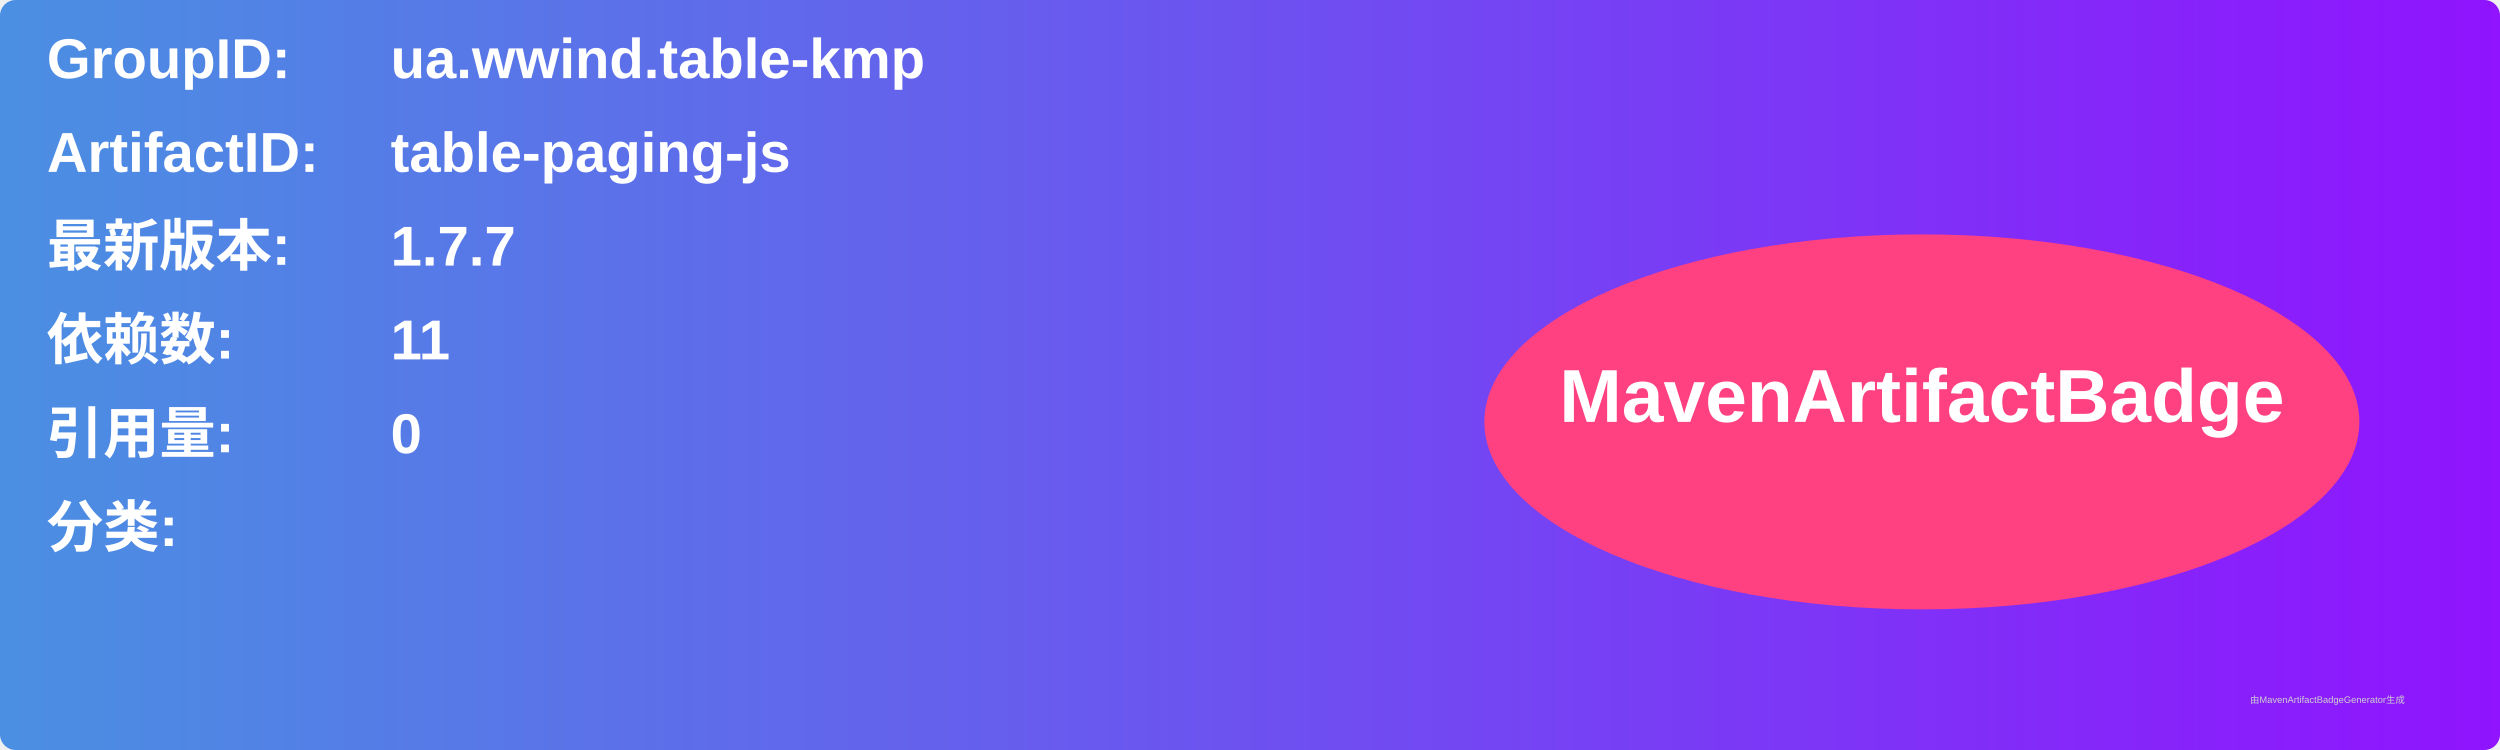
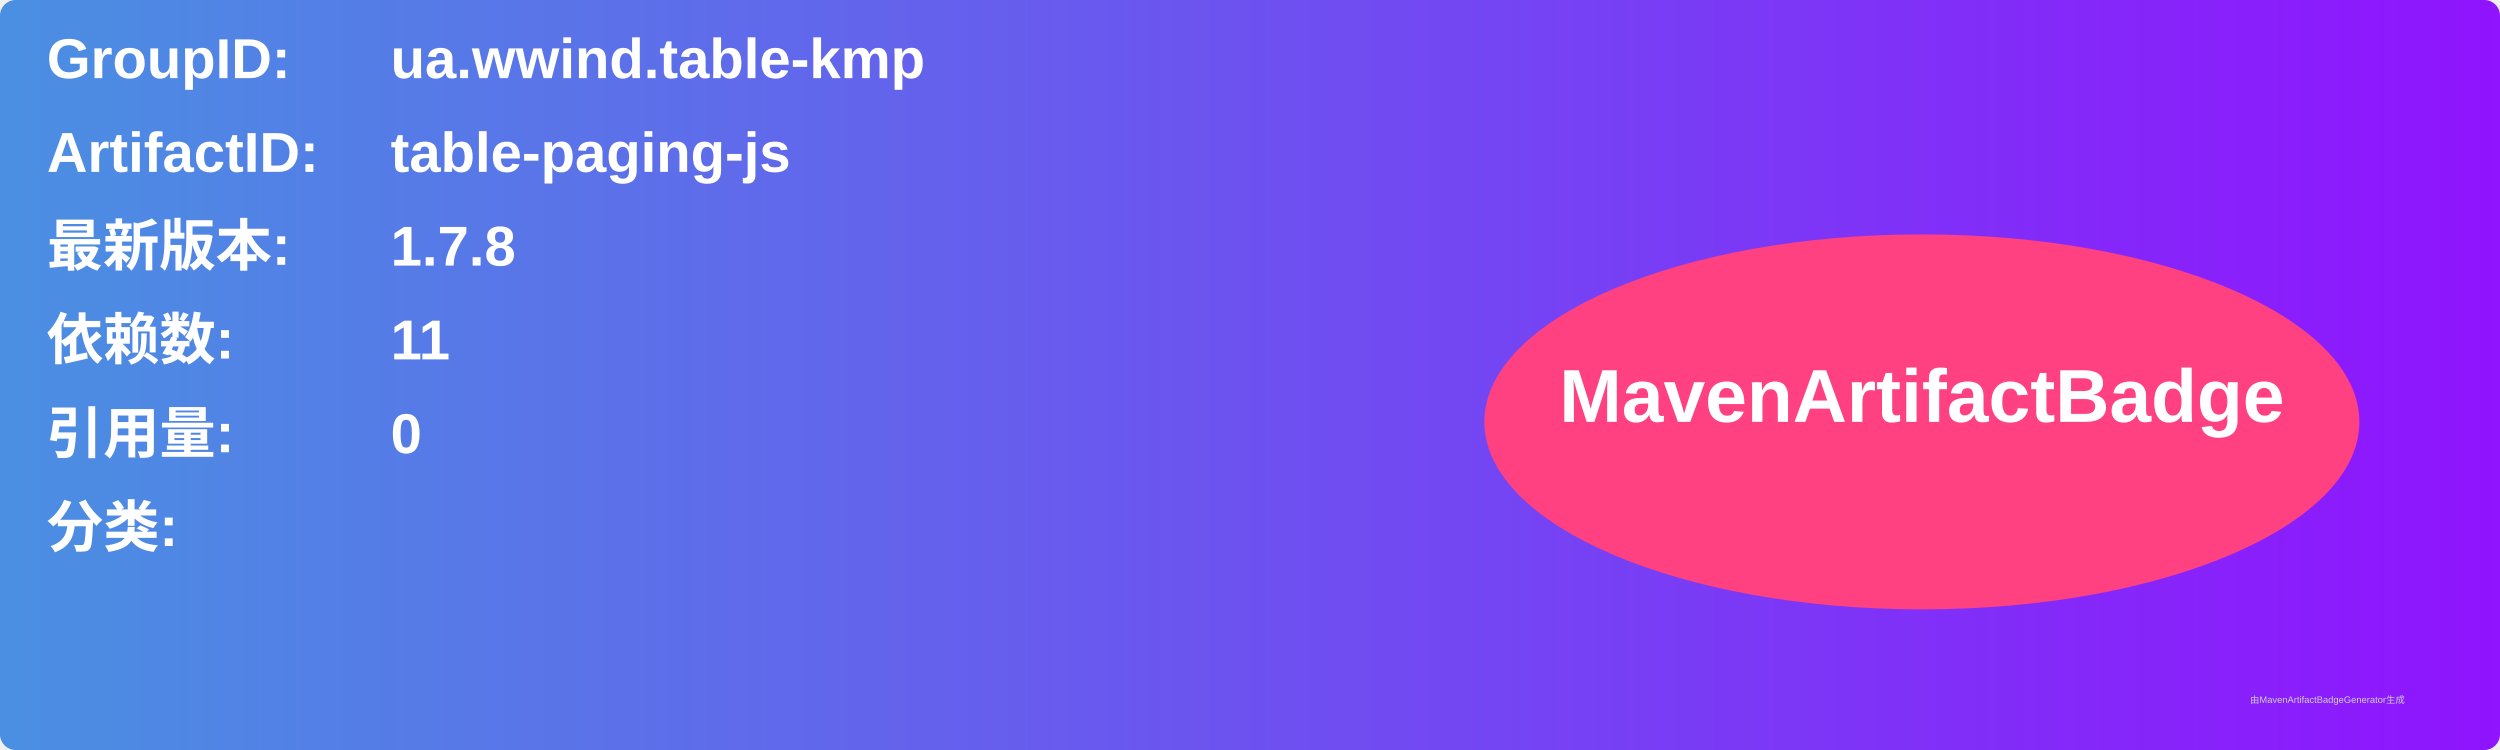
<svg xmlns="http://www.w3.org/2000/svg" width="800" height="240" viewBox="0 0 800 240">
  <linearGradient id="grad" x1="0%" y1="0%" x2="100%" y2="0%">
    <stop offset="0%" stop-color="#4a90e2" />
    <stop offset="100%" stop-color="#9013fe" />
  </linearGradient>
  <rect width="100%" height="100%" rx="5" ry="5" fill="url(#grad)" />
  <g transform="translate(15, 15)">
    <text x="0" y="10" font-family="Arial" font-size="18" fill="white" font-weight="bold" width="260">GroupID:</text>
    <text x="110" y="10" font-family="Arial" font-size="18" fill="white" font-weight="bold" width="460">ua.wwind.table-kmp</text>
    <text x="0" y="40" font-family="Arial" font-size="18" fill="white" font-weight="bold" width="260">ArtifactID:</text>
    <text x="110" y="40" font-family="Arial" font-size="18" fill="white" font-weight="bold" width="460">table-paging-js</text>
    <text x="0" y="70" font-family="Arial" font-size="18" fill="white" font-weight="bold">最新版本:</text>
    <text x="110" y="70" font-family="Arial" font-size="18" fill="white" font-weight="bold">
-       <tspan font-weight="bold">1.7.7</tspan>
+       <tspan font-weight="bold">1.7.8</tspan>
    </text>
    <text x="0" y="100" font-family="Arial" font-size="18" fill="white" font-weight="bold">依赖数: </text>
    <text x="110" y="100" font-family="Arial" font-size="18" fill="white">
      <tspan font-weight="bold">11</tspan>
    </text>
    <text x="0" y="130" font-family="Arial" font-size="18" fill="white" font-weight="bold">引用量: </text>
    <text x="110" y="130" font-family="Arial" font-size="18" fill="white">
      <tspan font-weight="bold">0</tspan>
    </text>
    <text x="0" y="160" font-family="Arial" font-size="18" fill="white" font-weight="bold">分类:</text>
    <text x="10" y="190" font-family="Arial" font-size="10" fill="white">
      <tspan font-weight="bold" />
    </text>
    <ellipse cx="600" cy="120" rx="140" ry="60" fill="#ff4081" />
    <text x="600" y="120" text-anchor="middle" font-family="Arial" font-size="24" fill="white" font-weight="bold">MavenArtifactBadge</text>
  </g>
  <text x="720" y="225" font-family="Arial" font-size="3" fill="#d0d0d0">由MavenArtifactBadgeGenerator生成</text>
</svg>
